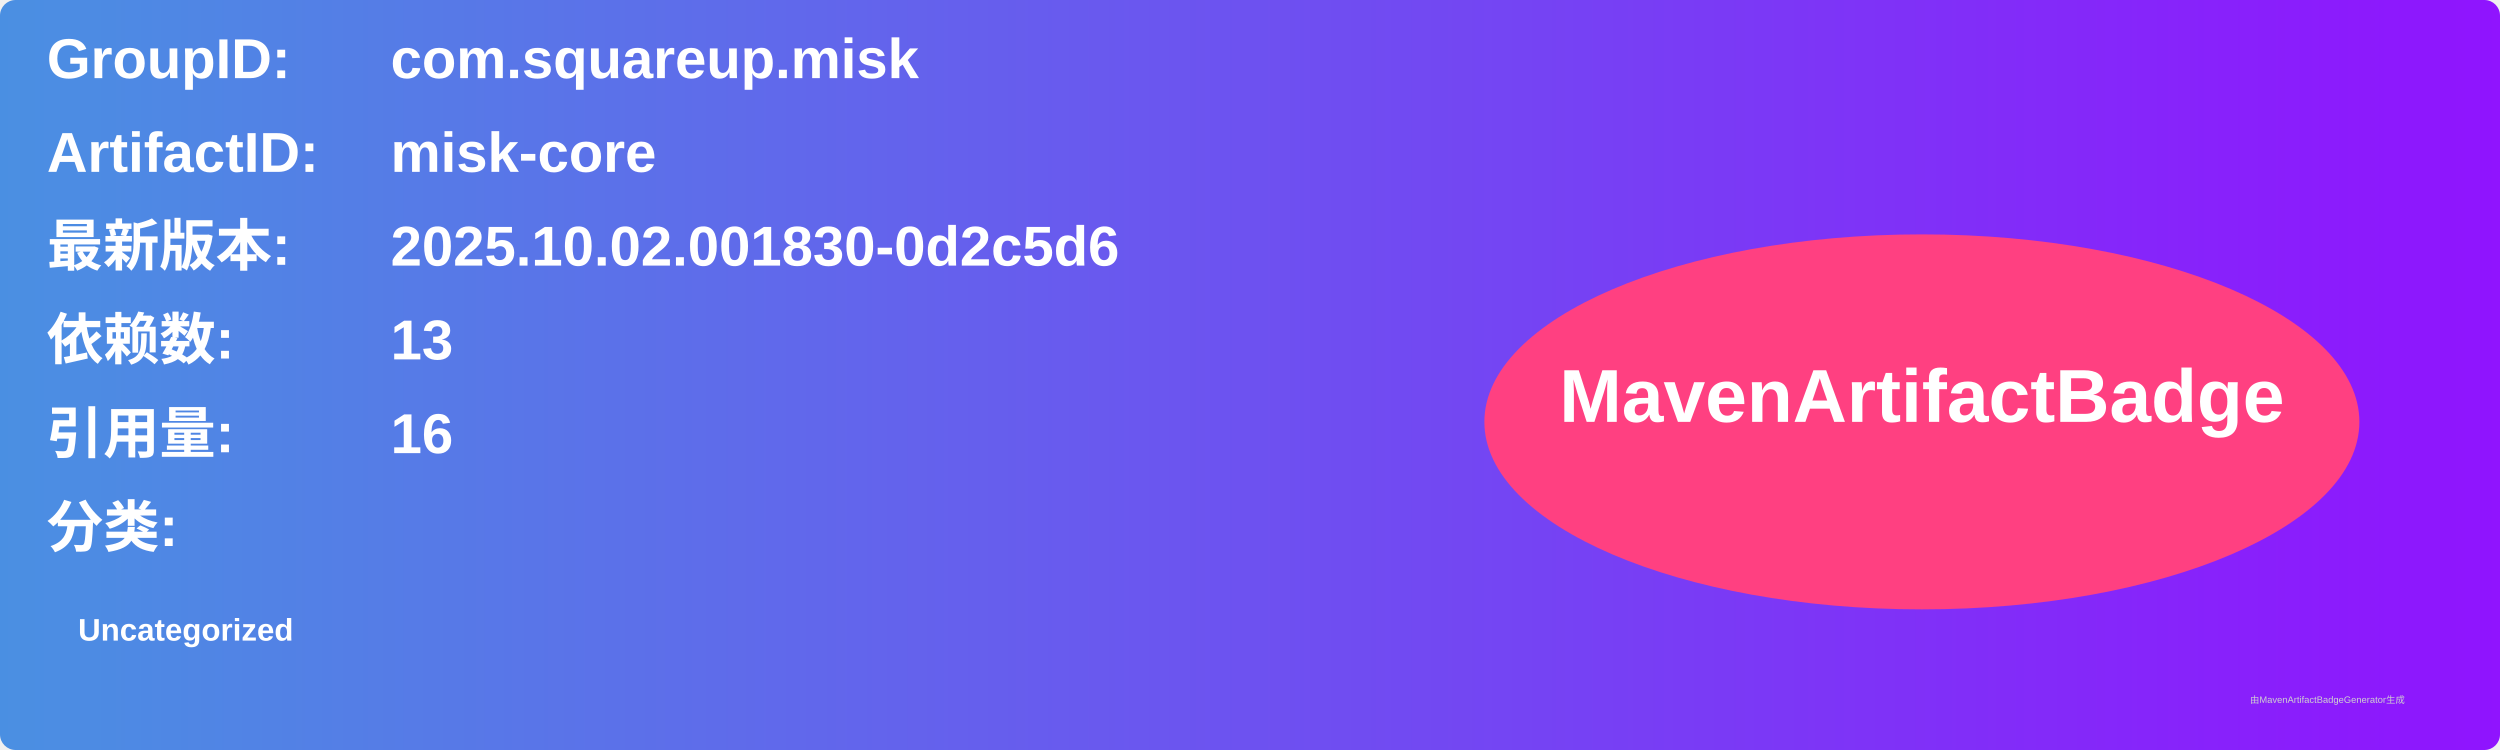
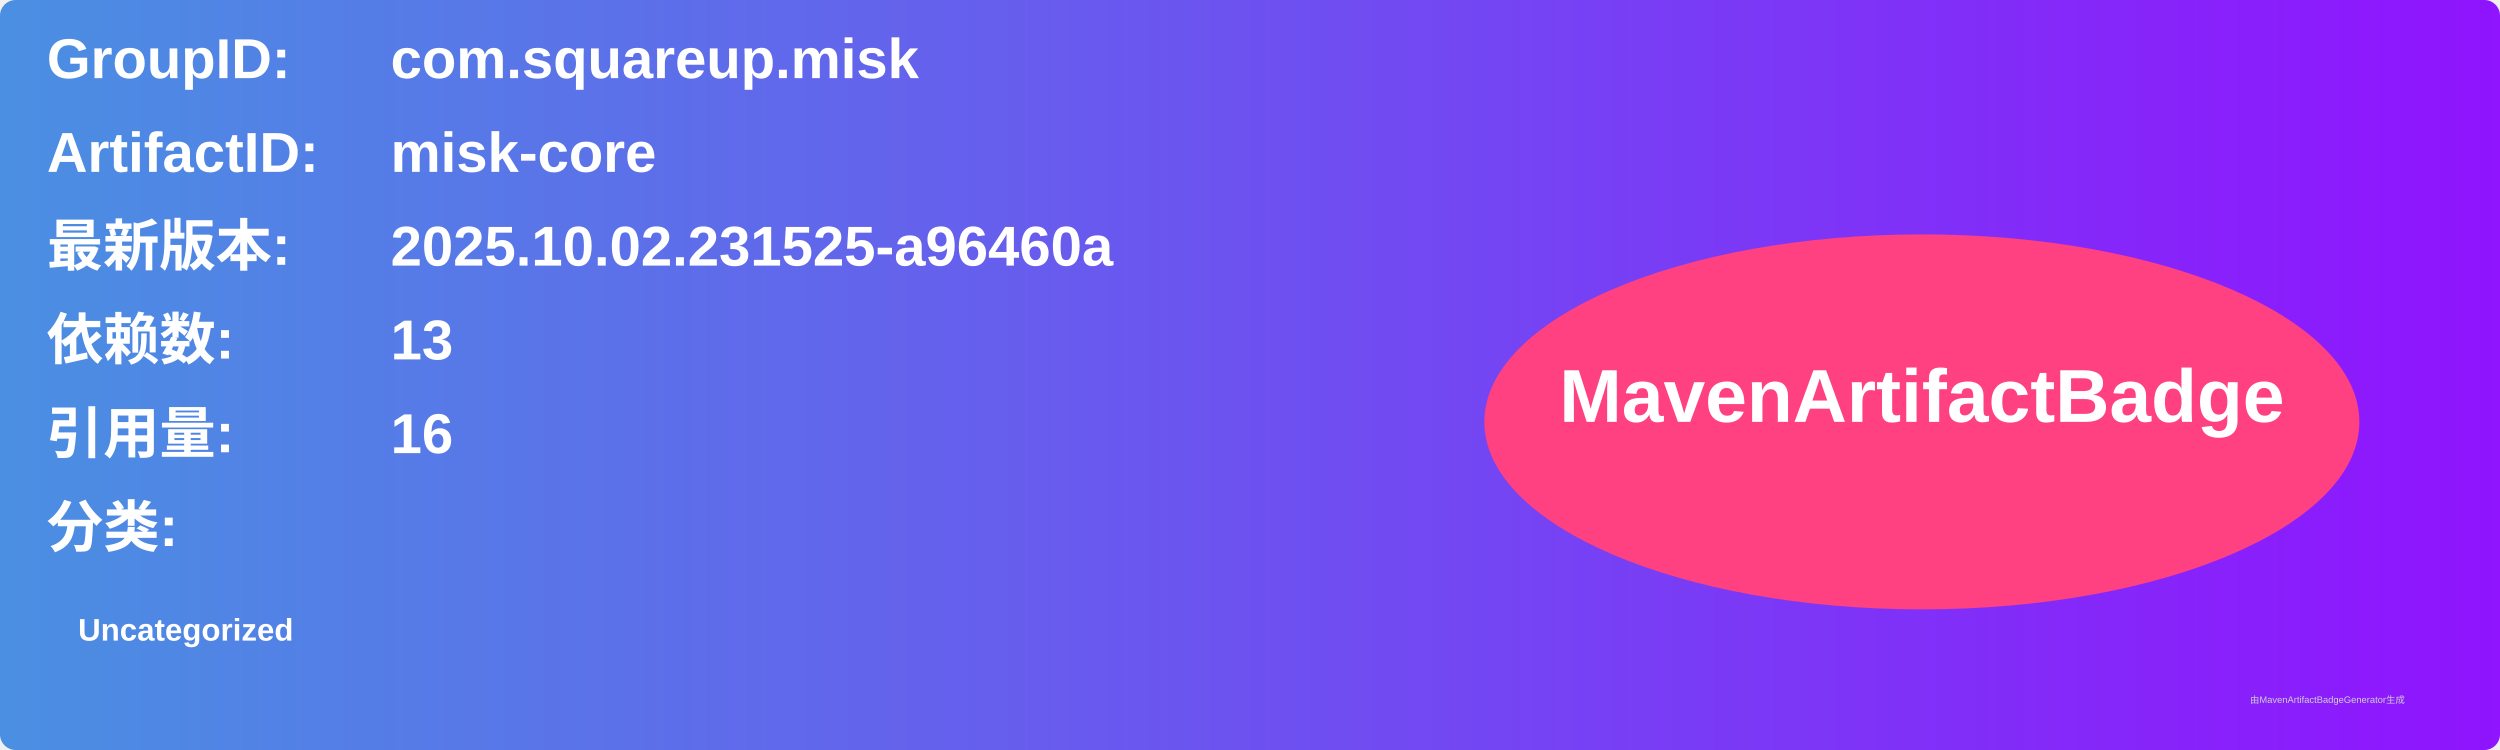
<svg xmlns="http://www.w3.org/2000/svg" width="800" height="240" viewBox="0 0 800 240">
  <linearGradient id="grad" x1="0%" y1="0%" x2="100%" y2="0%">
    <stop offset="0%" stop-color="#4a90e2" />
    <stop offset="100%" stop-color="#9013fe" />
  </linearGradient>
  <rect width="100%" height="100%" rx="5" ry="5" fill="url(#grad)" />
  <g transform="translate(15, 15)">
    <text x="0" y="10" font-family="Arial" font-size="18" fill="white" font-weight="bold" width="260">GroupID:</text>
    <text x="110" y="10" font-family="Arial" font-size="18" fill="white" font-weight="bold" width="460">com.squareup.misk</text>
    <text x="0" y="40" font-family="Arial" font-size="18" fill="white" font-weight="bold" width="260">ArtifactID:</text>
    <text x="110" y="40" font-family="Arial" font-size="18" fill="white" font-weight="bold" width="460">misk-core</text>
    <text x="0" y="70" font-family="Arial" font-size="18" fill="white" font-weight="bold">最新版本:</text>
    <text x="110" y="70" font-family="Arial" font-size="18" fill="white" font-weight="bold">
-       <tspan font-weight="bold">2025.10.02.001830-0d2c5d6</tspan>
+       <tspan font-weight="bold">2025.10.02.231525-a96460a</tspan>
    </text>
    <text x="0" y="100" font-family="Arial" font-size="18" fill="white" font-weight="bold">依赖数: </text>
    <text x="110" y="100" font-family="Arial" font-size="18" fill="white">
      <tspan font-weight="bold">13</tspan>
    </text>
    <text x="0" y="130" font-family="Arial" font-size="18" fill="white" font-weight="bold">引用量: </text>
    <text x="110" y="130" font-family="Arial" font-size="18" fill="white">
      <tspan font-weight="bold">16</tspan>
    </text>
    <text x="0" y="160" font-family="Arial" font-size="18" fill="white" font-weight="bold">分类:</text>
    <text x="10" y="190" font-family="Arial" font-size="10" fill="white">
      <tspan font-weight="bold">Uncategorized</tspan>
    </text>
    <ellipse cx="600" cy="120" rx="140" ry="60" fill="#ff4081" />
    <text x="600" y="120" text-anchor="middle" font-family="Arial" font-size="24" fill="white" font-weight="bold">MavenArtifactBadge</text>
  </g>
  <text x="720" y="225" font-family="Arial" font-size="3" fill="#d0d0d0">由MavenArtifactBadgeGenerator生成</text>
</svg>
